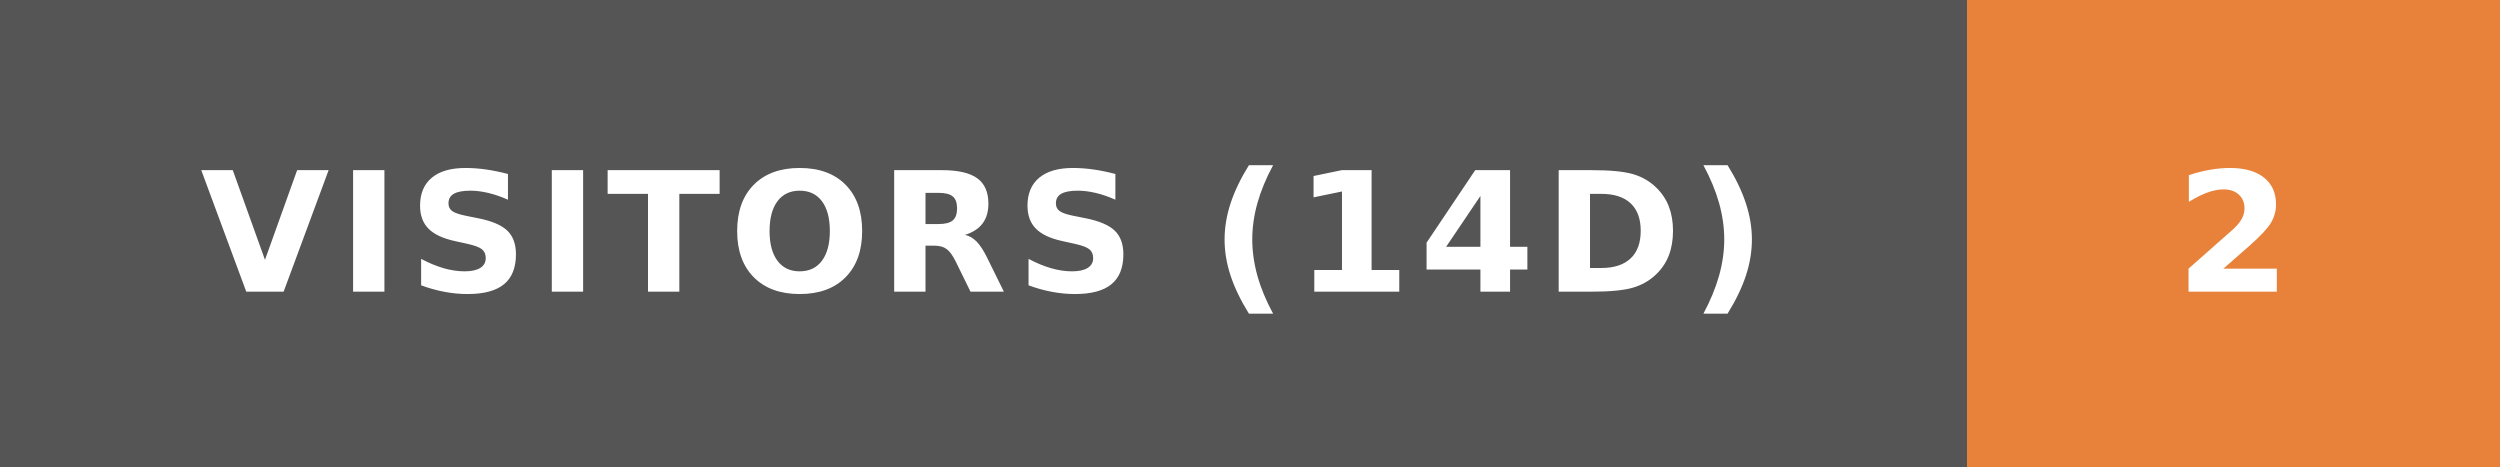
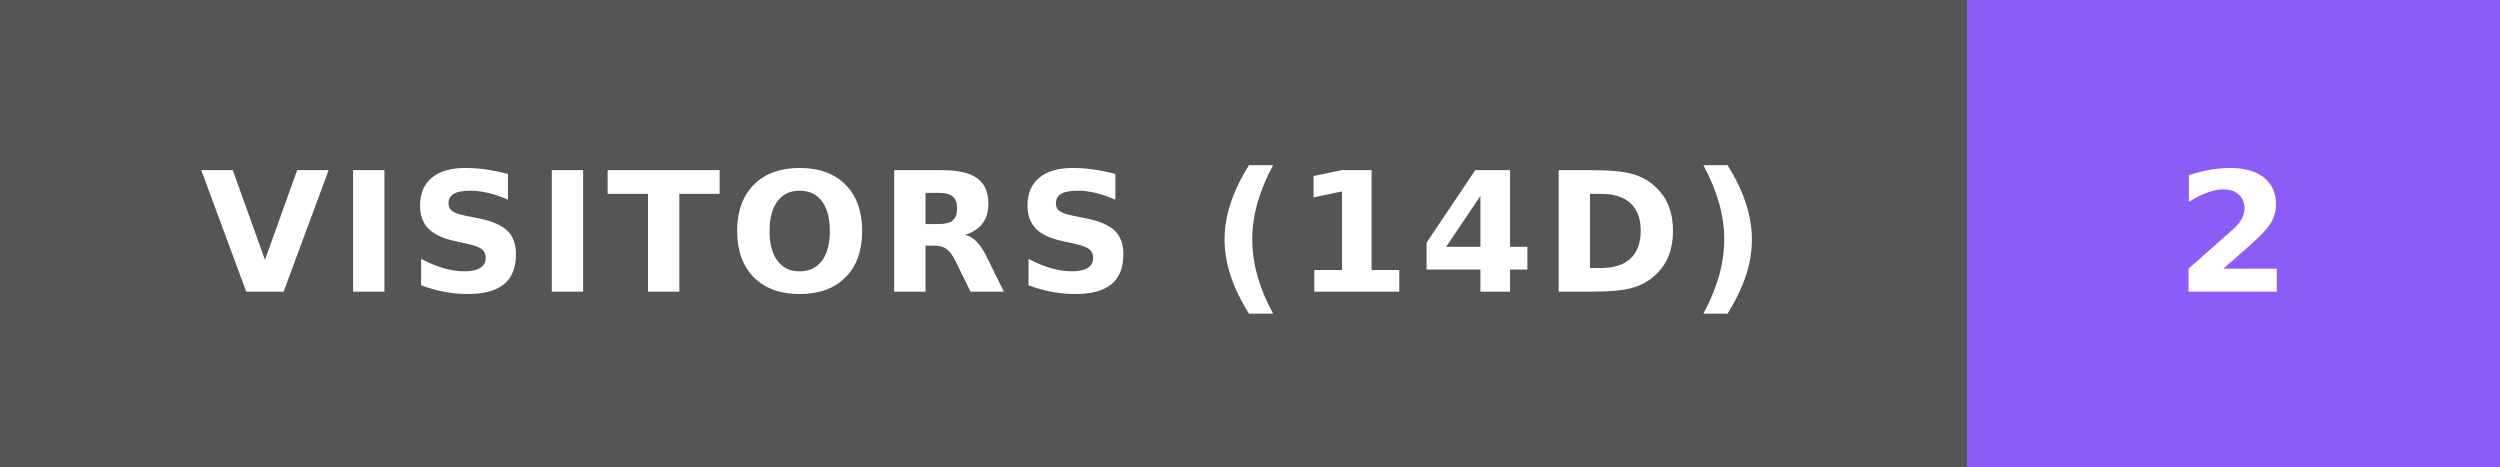
<svg xmlns="http://www.w3.org/2000/svg" width="150" height="28" role="img" aria-label="visitors (14d): 2">
  <g shape-rendering="crispEdges">
    <rect width="118" height="28" fill="#555" />
-     <rect x="118" width="32" height="28" fill="#E8823A" />
+     <rect x="118" width="32" height="28" fill="#8B5CF6" />
  </g>
  <g fill="#fff" text-anchor="middle" font-family="Verdana,Geneva,DejaVu Sans,sans-serif" text-rendering="geometricPrecision" font-size="100" font-weight="bold" letter-spacing="5">
    <text x="590" y="175" transform="scale(.1)" fill="#fff" textLength="980">VISITORS (14D)</text>
    <text x="1340" y="175" transform="scale(.1)" fill="#fff" textLength="120">2</text>
  </g>
</svg>
